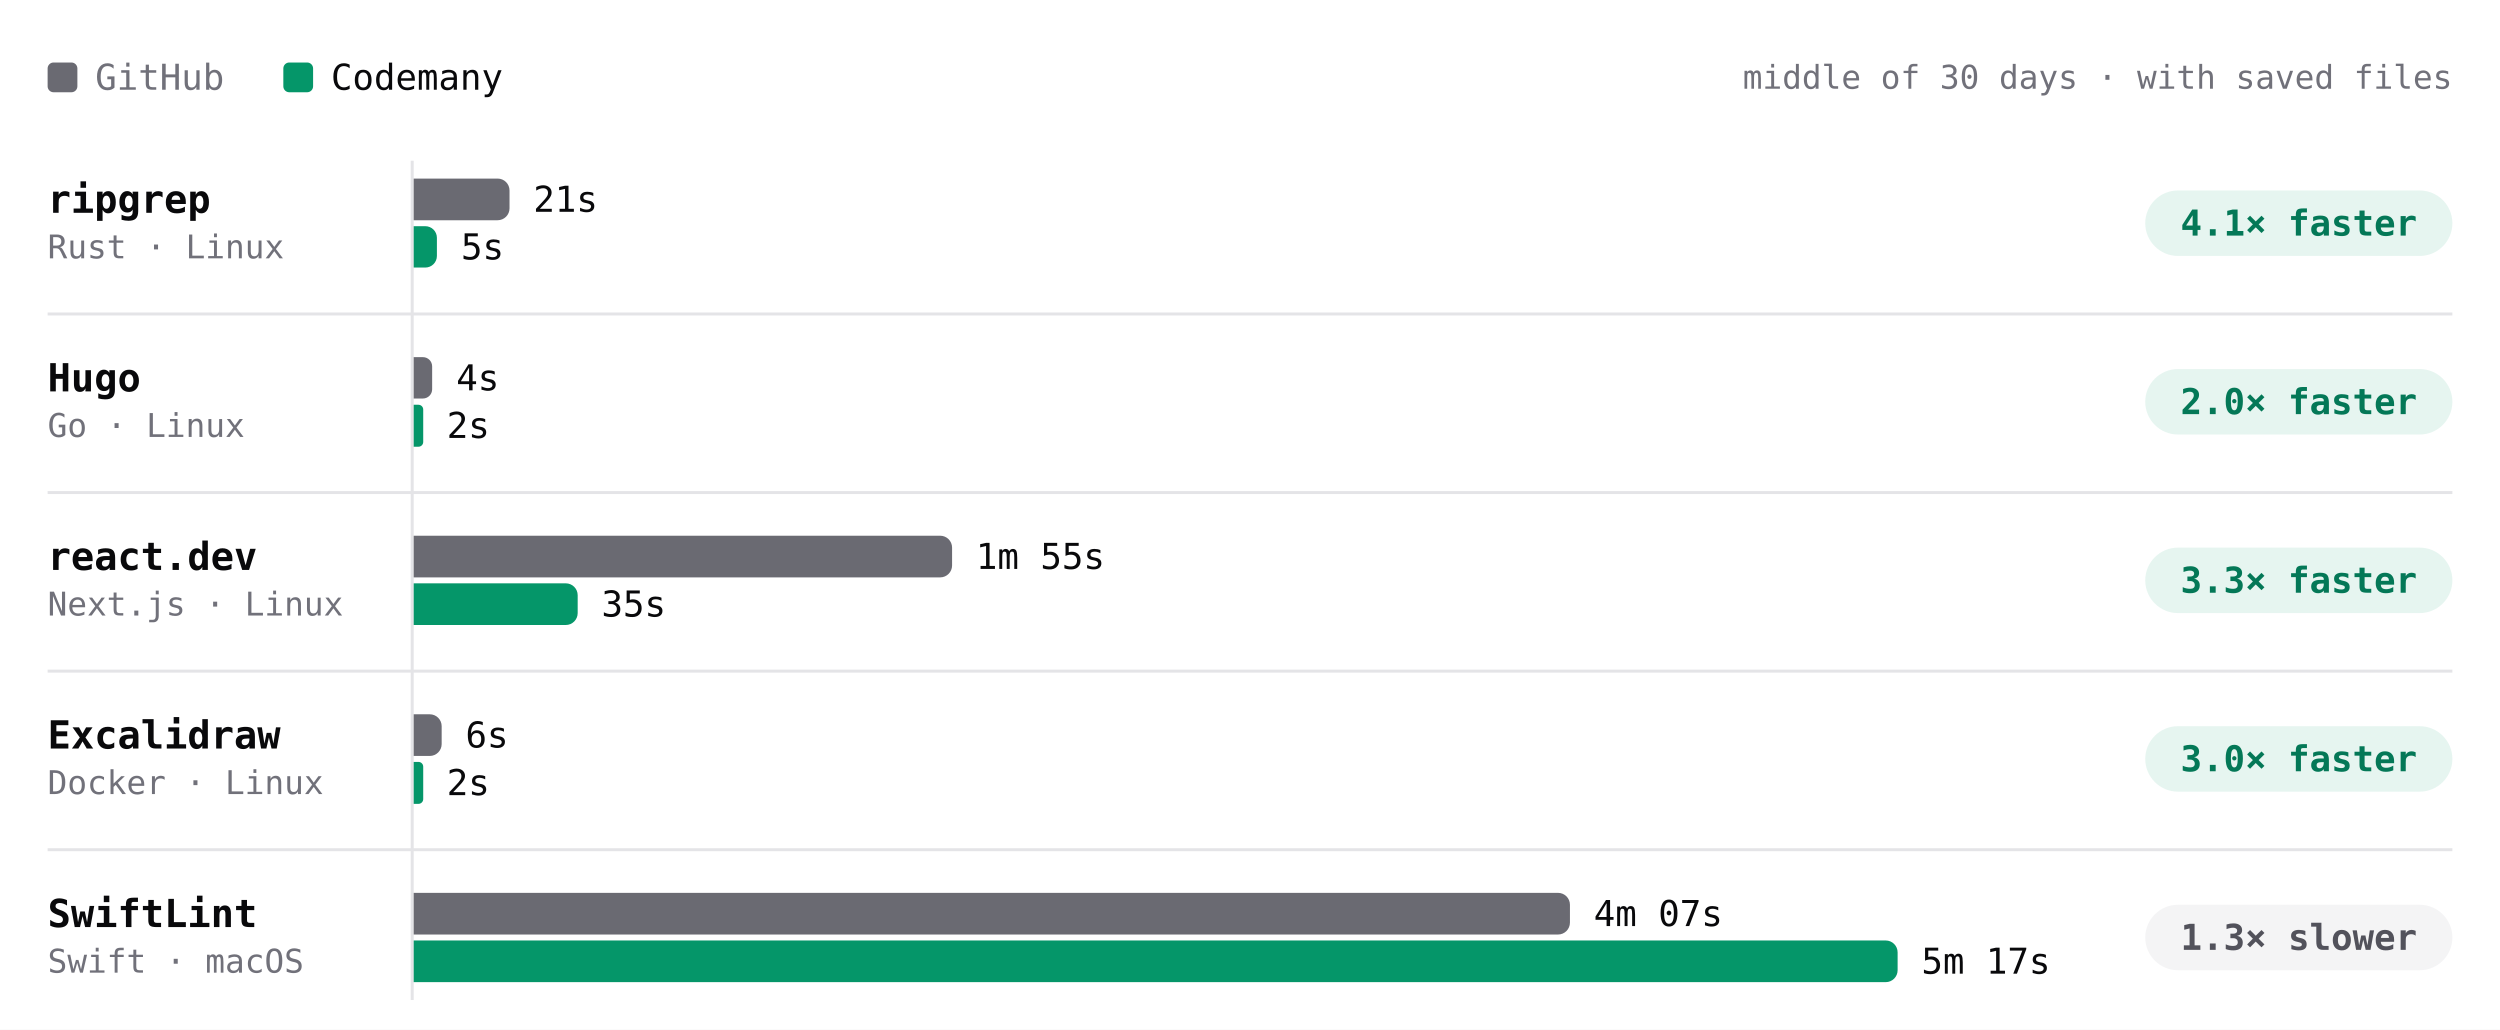
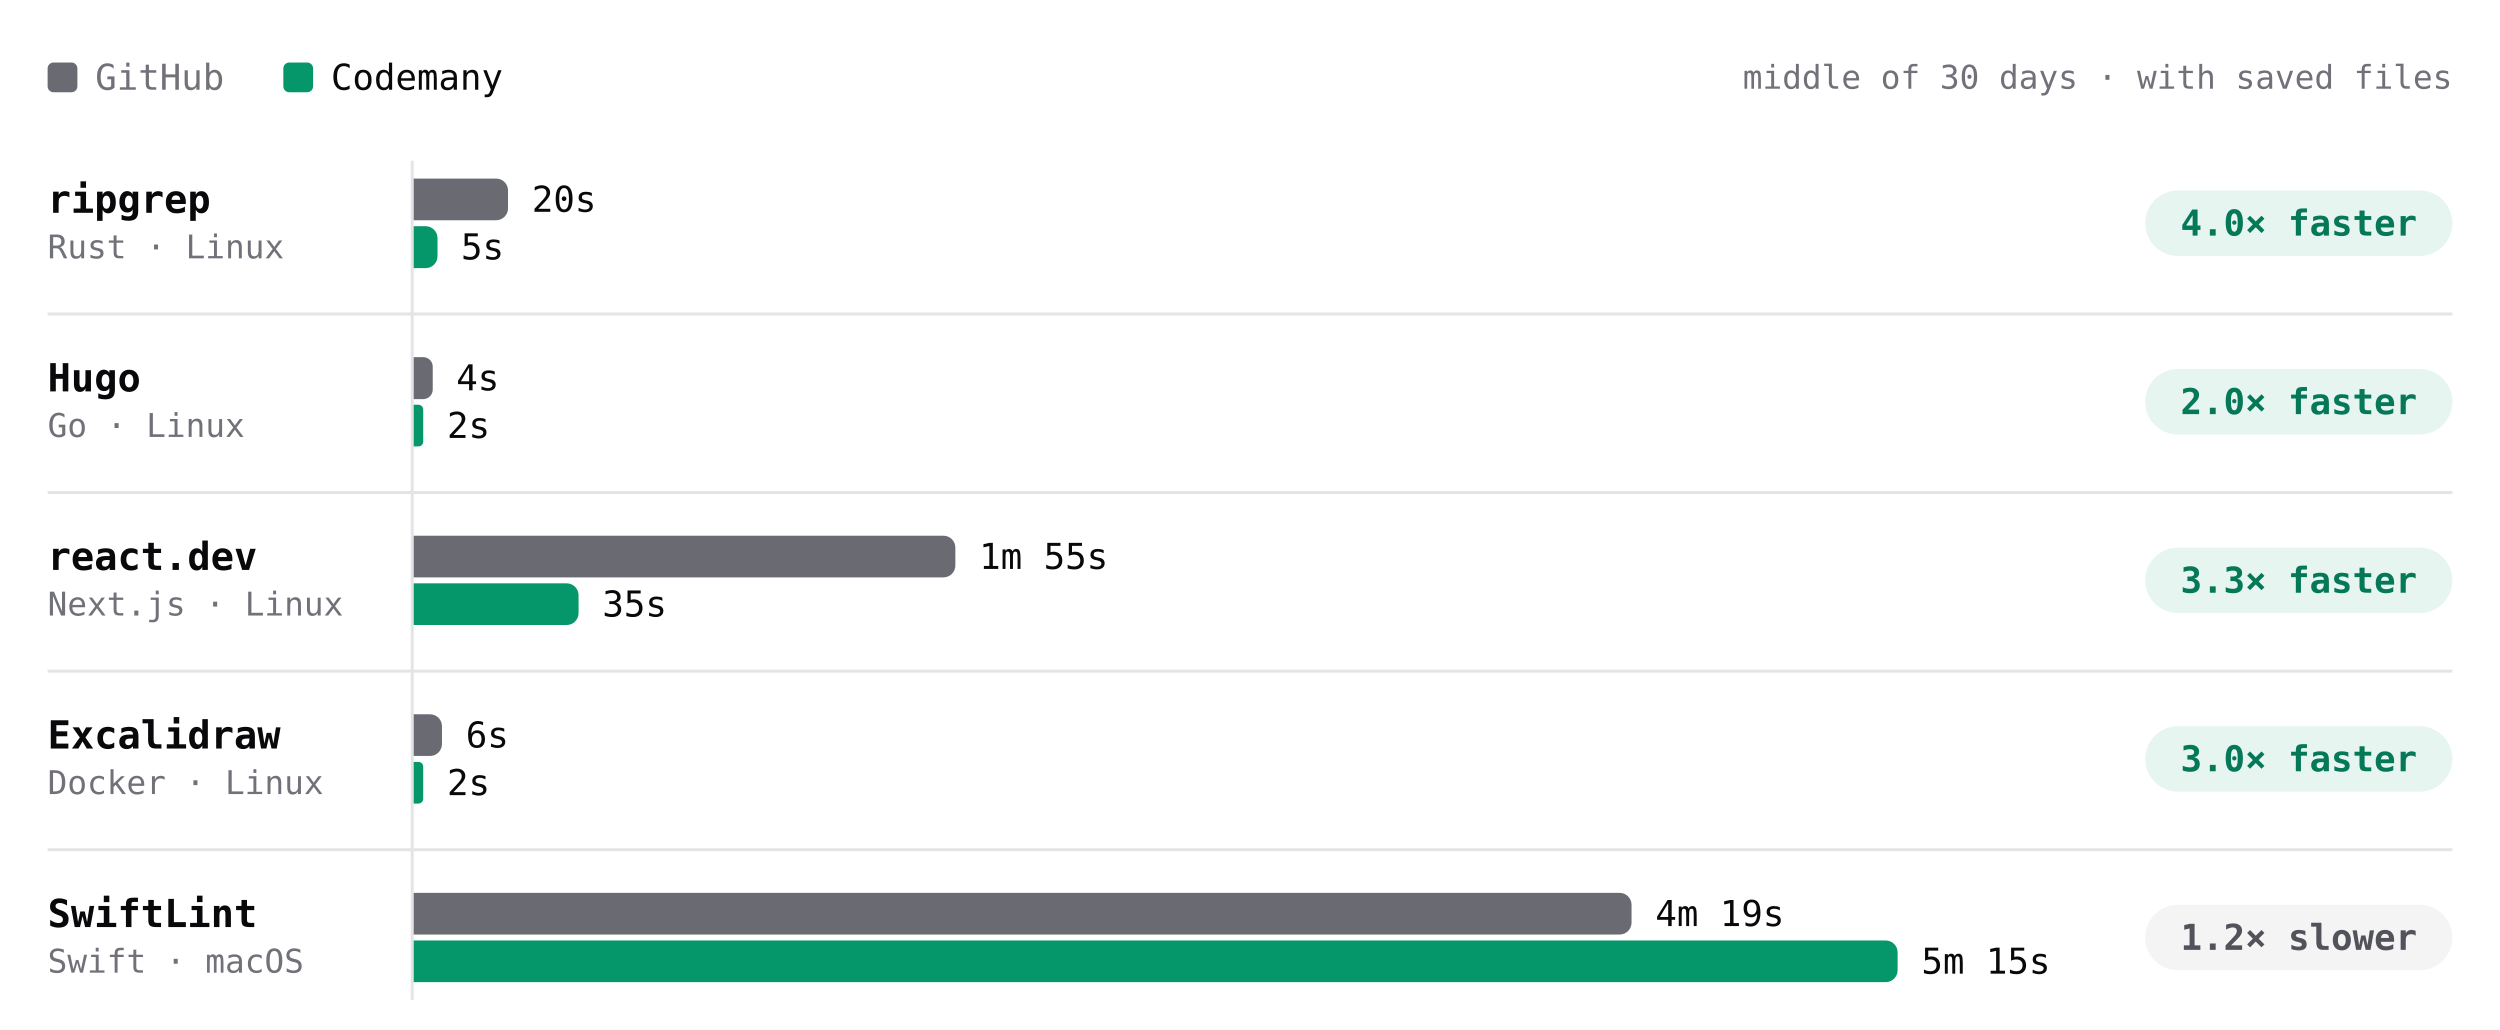
- <svg xmlns="http://www.w3.org/2000/svg" viewBox="0 0 840 346" width="840" height="346" role="img" aria-label="Build time per project, middle of 30 days · with saved files. ripgrep: GitHub 21s, Codemany 5s, 4.1× faster; Hugo: GitHub 4s, Codemany 2s, 2.0× faster; react.dev: GitHub 1m 55s, Codemany 35s, 3.3× faster; Excalidraw: GitHub 6s, Codemany 2s, 3.0× faster; SwiftLint: GitHub 4m 07s, Codemany 5m 17s, 1.3× slower." font-family="'JetBrains Mono', ui-monospace, SFMono-Regular, Menlo, monospace" style="max-width:100%;height:auto;font-variant-numeric:tabular-nums">
+ <svg xmlns="http://www.w3.org/2000/svg" viewBox="0 0 840 346" width="840" height="346" role="img" aria-label="Build time per project, middle of 30 days · with saved files. ripgrep: GitHub 20s, Codemany 5s, 4.0× faster; Hugo: GitHub 4s, Codemany 2s, 2.0× faster; react.dev: GitHub 1m 55s, Codemany 35s, 3.3× faster; Excalidraw: GitHub 6s, Codemany 2s, 3.0× faster; SwiftLint: GitHub 4m 19s, Codemany 5m 15s, 1.2× slower." font-family="'JetBrains Mono', ui-monospace, SFMono-Regular, Menlo, monospace" style="max-width:100%;height:auto;font-variant-numeric:tabular-nums">
  <rect width="840" height="346" fill="#ffffff" />
  <rect x="16" y="21" width="10" height="10" rx="2" fill="#6a6a72" />
  <text x="32" y="26" font-size="12" fill="#71717a" dominant-baseline="central">GitHub</text>
  <rect x="95.2" y="21" width="10" height="10" rx="2" fill="#059669" />
  <text x="111.2" y="26" font-size="12" fill="#09090b" dominant-baseline="central">Codemany</text>
  <text x="824" y="26" font-size="11" fill="#71717a" text-anchor="end" dominant-baseline="central">middle of 30 days · with saved files</text>
  <path d="M138.5 54L138.5 336" stroke="#e4e4e7" stroke-width="1" fill="none" />
  <text x="16" y="67" font-size="13" fill="#09090b" font-weight="600" dominant-baseline="central">ripgrep</text>
  <text x="16" y="83" font-size="11" fill="#71717a" dominant-baseline="central">Rust · Linux</text>
-   <g class="bench-mark" data-tip="ripgrep · GitHub · 21s · middle of 6 runs" data-href="https://github.com/codemanyhq/bench-private/actions/runs/42673660556/job/129350955186" style="cursor:pointer">
+   <g class="bench-mark" data-tip="ripgrep · GitHub · 20s · middle of 7 runs" data-href="https://github.com/codemanyhq/bench-private/actions/runs/42677014514/job/129361080823" style="cursor:pointer">
    <rect x="139" y="59" width="549.8" height="16" fill="#ffffff" fill-opacity="0" />
-     <path d="M139 60h28.2a4 4 0 0 1 4 4v6a4 4 0 0 1 -4 4h-28.2z" fill="#6a6a72" />
-     <text x="179.2" y="67" font-size="12" fill="#09090b" dominant-baseline="central">21s</text>
+     <path d="M139 60h27.7a4 4 0 0 1 4 4v6a4 4 0 0 1 -4 4h-27.7z" fill="#6a6a72" />
+     <text x="178.7" y="67" font-size="12" fill="#09090b" dominant-baseline="central">20s</text>
  </g>
-   <g class="bench-mark" data-tip="ripgrep · Codemany · 5s · middle of 6 runs" data-href="https://github.com/codemanyhq/bench/actions/runs/42681122621/job/129405928104" style="cursor:pointer">
+   <g class="bench-mark" data-tip="ripgrep · Codemany · 5s · middle of 7 runs" data-href="https://github.com/codemanyhq/bench/actions/runs/42719791286/job/129531865326" style="cursor:pointer">
    <rect x="139" y="75" width="549.8" height="16" fill="#ffffff" fill-opacity="0" />
-     <path d="M139 76h3.9a3.9 3.9 0 0 1 3.9 3.9v6.1a3.9 3.9 0 0 1 -3.9 3.9h-3.9z" fill="#059669" />
+     <path d="M139 76h4a4 4 0 0 1 4 4v6.1a4 4 0 0 1 -4 4h-4z" fill="#059669" />
    <text x="154.9" y="83" font-size="12" fill="#09090b" dominant-baseline="central">5s</text>
  </g>
  <rect x="720.8" y="64" width="103.2" height="22" rx="11" fill="rgba(5,150,105,0.10)" />
-   <text x="772.4" y="75" font-size="12" fill="#047857" font-weight="600" text-anchor="middle" dominant-baseline="central">4.1× faster</text>
+   <text x="772.4" y="75" font-size="12" fill="#047857" font-weight="600" text-anchor="middle" dominant-baseline="central">4.0× faster</text>
  <text x="16" y="127" font-size="13" fill="#09090b" font-weight="600" dominant-baseline="central">Hugo</text>
  <text x="16" y="143" font-size="11" fill="#71717a" dominant-baseline="central">Go · Linux</text>
-   <g class="bench-mark" data-tip="Hugo · GitHub · 4s · middle of 6 runs" data-href="https://github.com/codemanyhq/bench-private/actions/runs/42673660556/job/129350955227" style="cursor:pointer">
+   <g class="bench-mark" data-tip="Hugo · GitHub · 4s · middle of 7 runs" data-href="https://github.com/codemanyhq/bench-private/actions/runs/42677014514/job/129361080827" style="cursor:pointer">
    <rect x="139" y="119" width="549.8" height="16" fill="#ffffff" fill-opacity="0" />
-     <path d="M139 120h3.1a3.1 3.1 0 0 1 3.1 3.1v7.7a3.1 3.1 0 0 1 -3.1 3.1h-3.1z" fill="#6a6a72" />
+     <path d="M139 120h3.2a3.2 3.2 0 0 1 3.2 3.2v7.7a3.2 3.2 0 0 1 -3.2 3.2h-3.2z" fill="#6a6a72" />
    <text x="153.3" y="127" font-size="12" fill="#09090b" dominant-baseline="central">4s</text>
  </g>
-   <g class="bench-mark" data-tip="Hugo · Codemany · 2s · middle of 6 runs" data-href="https://github.com/codemanyhq/bench/actions/runs/42681122621/job/129405990972" style="cursor:pointer">
+   <g class="bench-mark" data-tip="Hugo · Codemany · 2s · middle of 7 runs" data-href="https://github.com/codemanyhq/bench/actions/runs/42719791286/job/129531827231" style="cursor:pointer">
    <rect x="139" y="135" width="549.8" height="16" fill="#ffffff" fill-opacity="0" />
-     <path d="M139 136h1.6a1.6 1.6 0 0 1 1.6 1.6v10.9a1.6 1.6 0 0 1 -1.6 1.6h-1.6z" fill="#059669" />
-     <text x="150.1" y="143" font-size="12" fill="#09090b" dominant-baseline="central">2s</text>
+     <path d="M139 136h1.6a1.6 1.6 0 0 1 1.6 1.6v10.8a1.6 1.6 0 0 1 -1.6 1.6h-1.6z" fill="#059669" />
+     <text x="150.2" y="143" font-size="12" fill="#09090b" dominant-baseline="central">2s</text>
  </g>
  <rect x="720.8" y="124" width="103.2" height="22" rx="11" fill="rgba(5,150,105,0.10)" />
  <text x="772.4" y="135" font-size="12" fill="#047857" font-weight="600" text-anchor="middle" dominant-baseline="central">2.0× faster</text>
  <path d="M16 105.5L824 105.5" stroke="#e4e4e7" stroke-width="1" fill="none" />
  <text x="16" y="187" font-size="13" fill="#09090b" font-weight="600" dominant-baseline="central">react.dev</text>
  <text x="16" y="203" font-size="11" fill="#71717a" dominant-baseline="central">Next.js · Linux</text>
  <g class="bench-mark" data-tip="react.dev · GitHub · 1m 55s · middle of 6 runs" data-href="https://github.com/codemanyhq/bench-private/actions/runs/42677014514/job/129361080673" style="cursor:pointer">
    <rect x="139" y="179" width="549.8" height="16" fill="#ffffff" fill-opacity="0" />
-     <path d="M139 180h176.9a4 4 0 0 1 4 4v6a4 4 0 0 1 -4 4h-176.9z" fill="#6a6a72" />
-     <text x="327.9" y="187" font-size="12" fill="#09090b" dominant-baseline="central">1m 55s</text>
+     <path d="M139 180h178a4 4 0 0 1 4 4v6a4 4 0 0 1 -4 4h-178z" fill="#6a6a72" />
+     <text x="329" y="187" font-size="12" fill="#09090b" dominant-baseline="central">1m 55s</text>
  </g>
  <g class="bench-mark" data-tip="react.dev · Codemany · 35s · middle of 6 runs" data-href="https://github.com/codemanyhq/bench/actions/runs/42681122621/job/129405930421" style="cursor:pointer">
    <rect x="139" y="195" width="549.8" height="16" fill="#ffffff" fill-opacity="0" />
-     <path d="M139 196h51.1a4 4 0 0 1 4 4v6a4 4 0 0 1 -4 4h-51.1z" fill="#059669" />
-     <text x="202.1" y="203" font-size="12" fill="#09090b" dominant-baseline="central">35s</text>
+     <path d="M139 196h51.4a4 4 0 0 1 4 4v6a4 4 0 0 1 -4 4h-51.4z" fill="#059669" />
+     <text x="202.4" y="203" font-size="12" fill="#09090b" dominant-baseline="central">35s</text>
  </g>
  <rect x="720.8" y="184" width="103.2" height="22" rx="11" fill="rgba(5,150,105,0.10)" />
  <text x="772.4" y="195" font-size="12" fill="#047857" font-weight="600" text-anchor="middle" dominant-baseline="central">3.3× faster</text>
  <path d="M16 165.5L824 165.5" stroke="#e4e4e7" stroke-width="1" fill="none" />
  <text x="16" y="247" font-size="13" fill="#09090b" font-weight="600" dominant-baseline="central">Excalidraw</text>
  <text x="16" y="263" font-size="11" fill="#71717a" dominant-baseline="central">Docker · Linux</text>
  <g class="bench-mark" data-tip="Excalidraw · GitHub · 6s · middle of 1 run" data-href="https://github.com/codemanyhq/bench-private/actions/runs/42342779574/job/128313955233" style="cursor:pointer">
    <rect x="139" y="239" width="549.8" height="16" fill="#ffffff" fill-opacity="0" />
-     <path d="M139 240h5.4a4 4 0 0 1 4 4v6a4 4 0 0 1 -4 4h-5.4z" fill="#6a6a72" />
-     <text x="156.4" y="247" font-size="12" fill="#09090b" dominant-baseline="central">6s</text>
+     <path d="M139 240h5.5a4 4 0 0 1 4 4v6a4 4 0 0 1 -4 4h-5.5z" fill="#6a6a72" />
+     <text x="156.5" y="247" font-size="12" fill="#09090b" dominant-baseline="central">6s</text>
  </g>
  <g class="bench-mark" data-tip="Excalidraw · Codemany · 2s · middle of 1 run" data-href="https://github.com/codemanyhq/bench/actions/runs/42363100897/job/128383571179" style="cursor:pointer">
    <rect x="139" y="255" width="549.8" height="16" fill="#ffffff" fill-opacity="0" />
-     <path d="M139 256h1.6a1.6 1.6 0 0 1 1.6 1.6v10.9a1.6 1.6 0 0 1 -1.6 1.6h-1.6z" fill="#059669" />
-     <text x="150.1" y="263" font-size="12" fill="#09090b" dominant-baseline="central">2s</text>
+     <path d="M139 256h1.6a1.6 1.6 0 0 1 1.6 1.6v10.8a1.6 1.6 0 0 1 -1.6 1.6h-1.6z" fill="#059669" />
+     <text x="150.2" y="263" font-size="12" fill="#09090b" dominant-baseline="central">2s</text>
  </g>
  <rect x="720.8" y="244" width="103.2" height="22" rx="11" fill="rgba(5,150,105,0.10)" />
  <text x="772.4" y="255" font-size="12" fill="#047857" font-weight="600" text-anchor="middle" dominant-baseline="central">3.0× faster</text>
  <path d="M16 225.5L824 225.5" stroke="#e4e4e7" stroke-width="1" fill="none" />
  <text x="16" y="307" font-size="13" fill="#09090b" font-weight="600" dominant-baseline="central">SwiftLint</text>
  <text x="16" y="323" font-size="11" fill="#71717a" dominant-baseline="central">Swift · macOS</text>
-   <g class="bench-mark" data-tip="SwiftLint · GitHub · 4m 07s · middle of 7 runs" data-href="https://github.com/codemanyhq/bench/actions/runs/42681122621/job/129405932209" style="cursor:pointer">
+   <g class="bench-mark" data-tip="SwiftLint · GitHub · 4m 19s · middle of 8 runs" data-href="https://github.com/codemanyhq/bench/actions/runs/42719791286/job/129531831053" style="cursor:pointer">
    <rect x="139" y="299" width="549.8" height="16" fill="#ffffff" fill-opacity="0" />
-     <path d="M139 300h384.5a4 4 0 0 1 4 4v6a4 4 0 0 1 -4 4h-384.5z" fill="#6a6a72" />
-     <text x="535.5" y="307" font-size="12" fill="#09090b" dominant-baseline="central">4m 07s</text>
+     <path d="M139 300h405.2a4 4 0 0 1 4 4v6a4 4 0 0 1 -4 4h-405.2z" fill="#6a6a72" />
+     <text x="556.2" y="307" font-size="12" fill="#09090b" dominant-baseline="central">4m 19s</text>
  </g>
-   <g class="bench-mark" data-tip="SwiftLint · Codemany · 5m 17s · middle of 7 runs" data-href="https://github.com/codemanyhq/bench/actions/runs/42681122621/job/129405986547" style="cursor:pointer">
+   <g class="bench-mark" data-tip="SwiftLint · Codemany · 5m 15s · middle of 8 runs" data-href="https://github.com/codemanyhq/bench/actions/runs/42719791286/job/129531877923" style="cursor:pointer">
    <rect x="139" y="315" width="549.8" height="16" fill="#ffffff" fill-opacity="0" />
    <path d="M139 316h494.6a4 4 0 0 1 4 4v6a4 4 0 0 1 -4 4h-494.6z" fill="#059669" />
-     <text x="645.6" y="323" font-size="12" fill="#09090b" dominant-baseline="central">5m 17s</text>
+     <text x="645.6" y="323" font-size="12" fill="#09090b" dominant-baseline="central">5m 15s</text>
  </g>
  <rect x="720.8" y="304" width="103.2" height="22" rx="11" fill="#f4f4f5" />
-   <text x="772.4" y="315" font-size="12" fill="#52525b" font-weight="600" text-anchor="middle" dominant-baseline="central">1.3× slower</text>
+   <text x="772.4" y="315" font-size="12" fill="#52525b" font-weight="600" text-anchor="middle" dominant-baseline="central">1.2× slower</text>
  <path d="M16 285.5L824 285.5" stroke="#e4e4e7" stroke-width="1" fill="none" />
</svg>
